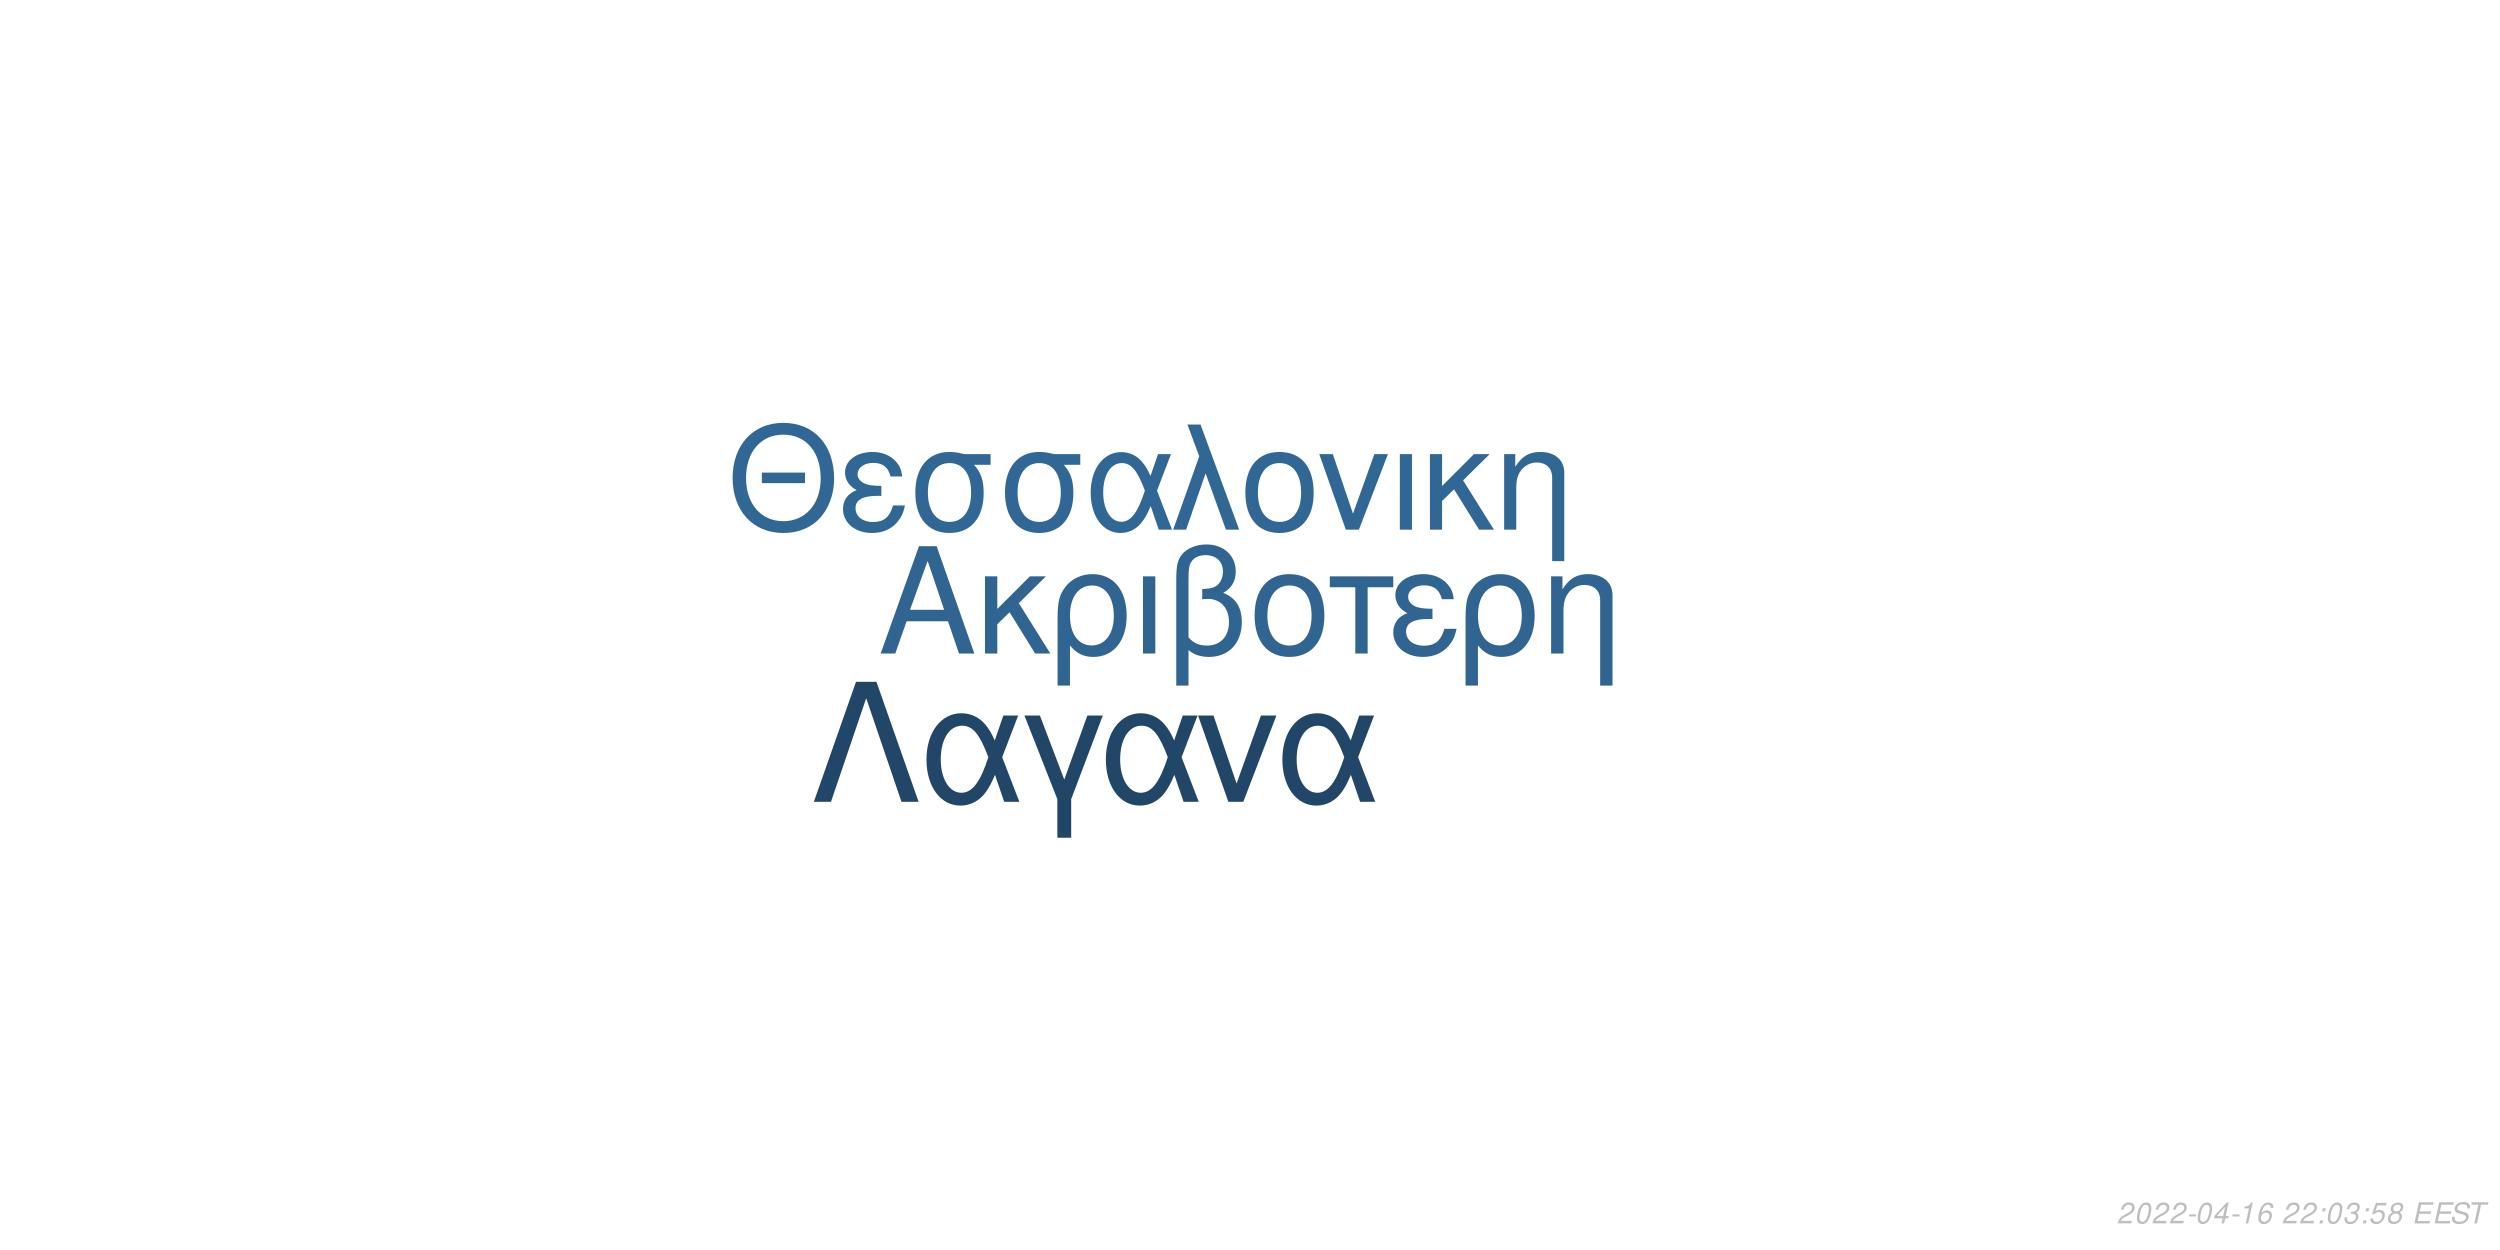
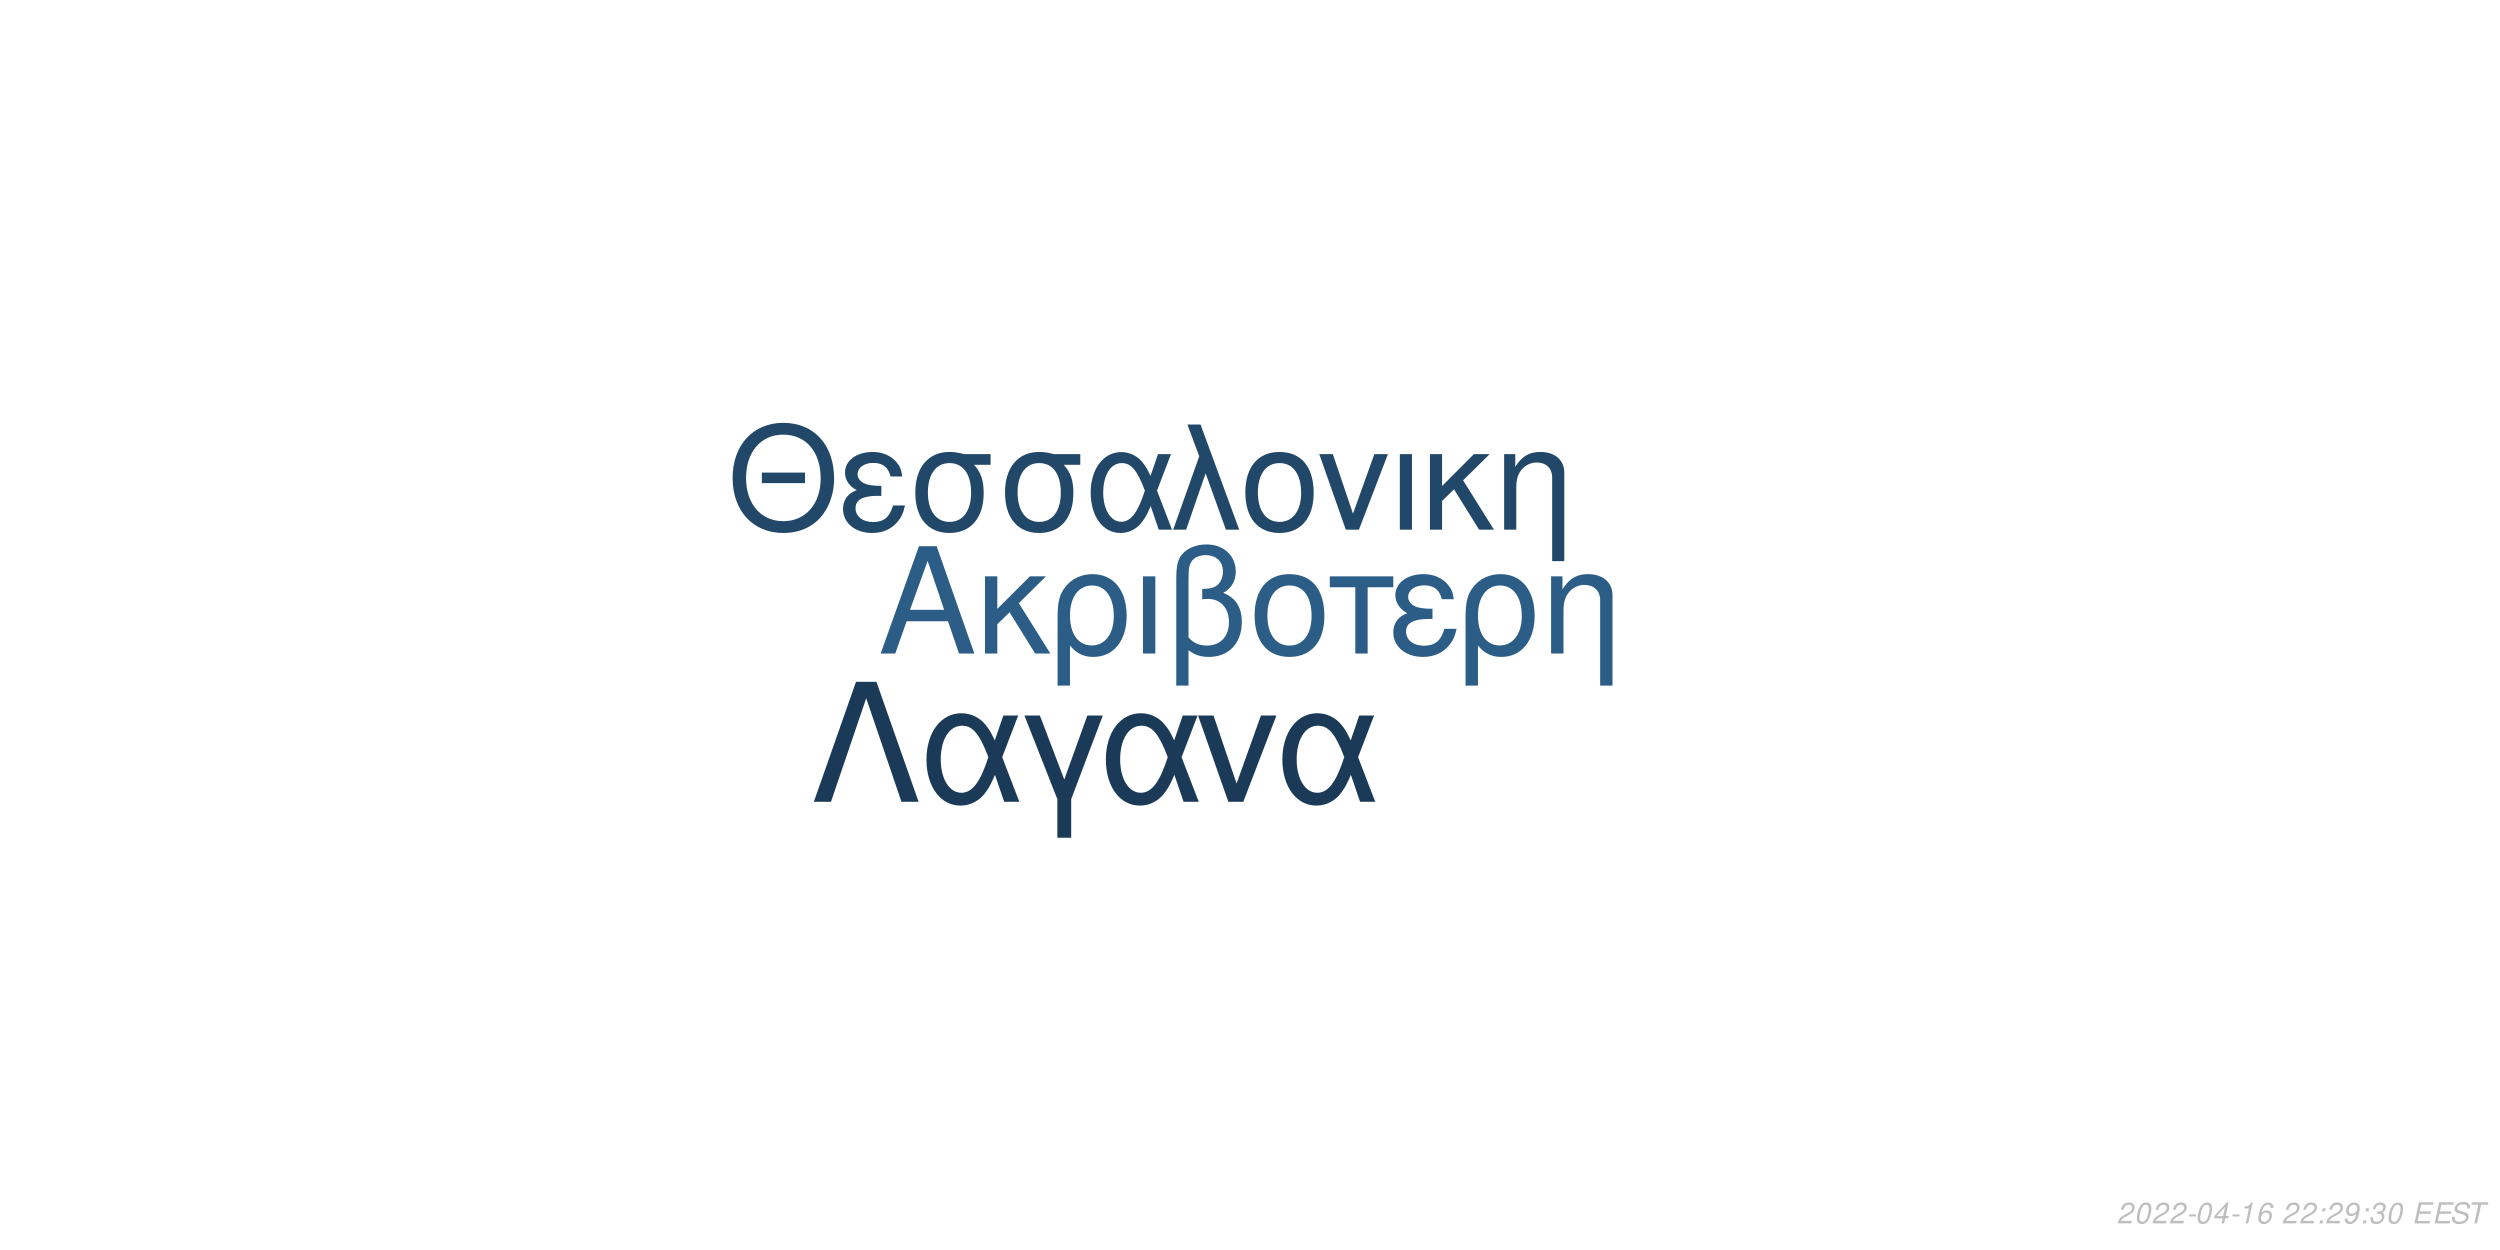
<svg xmlns="http://www.w3.org/2000/svg" xmlns:xlink="http://www.w3.org/1999/xlink" width="864pt" height="432pt" viewBox="0 0 864 432" version="1.1">
  <defs>
    <g>
      <symbol overflow="visible" id="glyph0-0">
        <path style="stroke:none;" d="" />
      </symbol>
      <symbol overflow="visible" id="glyph0-1">
        <path style="stroke:none;" d="M 24.125 -11.141 L 27.938 0 L 33.234 0 L 20.203 -37.094 L 14.094 -37.094 L 0.859 0 L 5.906 0 L 9.828 -11.141 Z M 22.797 -15.109 L 11 -15.109 L 17.094 -32.016 Z M 22.797 -15.109 " />
      </symbol>
      <symbol overflow="visible" id="glyph0-2">
        <path style="stroke:none;" d="M 7.172 -15.422 L 7.172 -26.672 L 2.906 -26.672 L 2.906 0 L 7.172 0 L 7.172 -10.125 L 11.406 -14.25 L 20.25 0 L 25.5 0 L 14.609 -17.406 L 23.969 -26.672 L 18.422 -26.672 Z M 7.172 -15.422 " />
      </symbol>
      <symbol overflow="visible" id="glyph0-3">
        <path style="stroke:none;" d="M 3 11.094 L 7.281 11.094 L 7.281 -2.797 C 9.516 -0.047 11.953 1.172 15.375 1.172 C 22.344 1.172 26.875 -4.422 26.875 -13.031 C 26.875 -21.891 22.297 -27.438 15.062 -27.438 C 11.297 -27.438 7.984 -25.906 5.797 -23.156 C 3.672 -20.516 3 -17.969 3 -12.359 Z M 14.906 -23.516 C 19.547 -23.516 22.438 -19.438 22.438 -12.922 C 22.438 -6.812 19.391 -2.797 14.812 -2.797 C 10.172 -2.797 7.281 -6.766 7.281 -13.125 C 7.281 -19.484 10.234 -23.516 14.906 -23.516 Z M 14.906 -23.516 " />
      </symbol>
      <symbol overflow="visible" id="glyph0-4">
        <path style="stroke:none;" d="M 3.516 0 L 7.781 0 L 7.781 -26.672 L 3.516 -26.672 Z M 3.516 0 " />
      </symbol>
      <symbol overflow="visible" id="glyph0-5">
        <path style="stroke:none;" d="M 4.016 11.094 L 8.25 11.094 L 8.25 -1.172 C 10.172 0.406 12.422 1.172 15.312 1.172 C 22.188 1.172 26.672 -3.609 26.672 -10.891 C 26.672 -15.984 24.578 -19.234 20.25 -20.969 C 23.109 -22.547 24.578 -25.031 24.578 -28.344 C 24.578 -33.844 20.406 -37.703 14.453 -37.703 C 10.938 -37.703 7.734 -36.391 6 -34.25 C 4.484 -32.422 4.016 -30.328 4.016 -25.391 Z M 8.25 -25.656 C 8.25 -29.359 8.5 -30.844 9.469 -32.062 C 10.375 -33.281 12.156 -34 14.094 -34 C 17.812 -34 20.156 -31.812 20.156 -28.297 C 20.156 -25.953 18.984 -23.812 17.297 -23.047 C 16.281 -22.547 15.469 -22.438 12.984 -22.297 L 12.984 -18.781 C 13.734 -18.828 14.344 -18.875 14.969 -18.875 C 19.344 -18.875 22.234 -15.719 22.234 -10.891 C 22.234 -5.906 19.281 -2.75 14.656 -2.75 C 11.953 -2.75 9.922 -3.609 8.25 -5.594 Z M 8.25 -25.656 " />
      </symbol>
      <symbol overflow="visible" id="glyph0-6">
        <path style="stroke:none;" d="M 14.094 -27.438 C 6.562 -27.438 2.094 -22.094 2.094 -13.125 C 2.094 -4.125 6.562 1.172 14.141 1.172 C 21.672 1.172 26.203 -4.172 26.203 -12.922 C 26.203 -22.188 21.828 -27.438 14.094 -27.438 Z M 14.141 -23.516 C 18.938 -23.516 21.781 -19.594 21.781 -12.984 C 21.781 -6.672 18.828 -2.75 14.141 -2.75 C 9.422 -2.75 6.516 -6.672 6.516 -13.125 C 6.516 -19.594 9.422 -23.516 14.141 -23.516 Z M 14.141 -23.516 " />
      </symbol>
      <symbol overflow="visible" id="glyph0-7">
        <path style="stroke:none;" d="M 7.891 0 L 12.156 0 L 12.156 -22.906 L 21.016 -22.906 L 21.016 -26.672 L -0.922 -26.672 L -0.922 -22.906 L 7.891 -22.906 Z M 7.891 0 " />
      </symbol>
      <symbol overflow="visible" id="glyph0-8">
        <path style="stroke:none;" d="M 14.562 -15.469 C 11.344 -15.469 9.562 -15.781 8.297 -16.438 C 6.922 -17.203 6.156 -18.328 6.156 -19.547 C 6.156 -21.891 8.453 -23.562 11.656 -23.562 C 15.062 -23.562 16.953 -22.094 17.812 -18.781 L 21.938 -18.781 C 21.578 -21.266 21.062 -22.5 19.797 -23.922 C 17.812 -26.203 14.906 -27.438 11.453 -27.438 C 5.797 -27.438 1.734 -24.375 1.734 -20.203 C 1.734 -17.609 3.156 -15.375 5.859 -13.938 C 2.797 -12.875 1.016 -10.484 1.016 -7.328 C 1.016 -2.391 5.297 1.172 11.25 1.172 C 14.969 1.172 17.906 -0.109 20.156 -2.641 C 21.578 -4.328 22.297 -5.797 22.906 -8.547 L 18.672 -8.547 C 17.5 -4.422 15.422 -2.703 11.609 -2.703 C 7.938 -2.703 5.438 -4.688 5.438 -7.578 C 5.438 -10.578 7.938 -11.953 13.484 -11.953 C 13.641 -11.953 14.094 -11.953 14.562 -11.906 Z M 14.562 -15.469 " />
      </symbol>
      <symbol overflow="visible" id="glyph0-9">
        <path style="stroke:none;" d="M 3.562 -26.672 L 3.562 0 L 7.844 0 L 7.844 -14.703 C 7.844 -17.906 8.5 -19.891 10.031 -21.531 C 11.406 -22.953 13.188 -23.719 15.062 -23.719 C 18.375 -23.719 20.516 -21.672 20.516 -18.469 L 20.516 11.094 L 24.781 11.094 L 24.781 -20.156 C 24.781 -24.578 21.469 -27.438 16.328 -27.438 C 12.359 -27.438 9.828 -25.906 7.484 -22.188 L 7.484 -26.672 Z M 3.562 -26.672 " />
      </symbol>
      <symbol overflow="visible" id="glyph1-0">
        <path style="stroke:none;" d="" />
      </symbol>
      <symbol overflow="visible" id="glyph1-1">
        <path style="stroke:none;" d="M 26.859 -19.734 L 11.953 -19.734 L 11.953 -16.094 L 26.859 -16.094 Z M 19.328 -36.922 C 8.922 -36.922 1.844 -29.25 1.844 -17.891 C 1.844 -6.484 8.875 1.141 19.391 1.141 C 23.812 1.141 27.703 -0.203 30.641 -2.688 C 34.578 -6.031 36.922 -11.656 36.922 -17.594 C 36.922 -29.297 30 -36.922 19.328 -36.922 Z M 19.328 -32.844 C 27.203 -32.844 32.281 -26.906 32.281 -17.688 C 32.281 -8.922 27.062 -2.938 19.391 -2.938 C 11.609 -2.938 6.484 -8.922 6.484 -17.891 C 6.484 -26.859 11.609 -32.844 19.328 -32.844 Z M 19.328 -32.844 " />
      </symbol>
      <symbol overflow="visible" id="glyph1-2">
        <path style="stroke:none;" d="M 14.25 -15.141 C 11.109 -15.141 9.375 -15.453 8.125 -16.094 C 6.781 -16.844 6.031 -17.938 6.031 -19.141 C 6.031 -21.422 8.266 -23.078 11.406 -23.078 C 14.75 -23.078 16.594 -21.625 17.438 -18.391 L 21.469 -18.391 C 21.125 -20.828 20.625 -22.031 19.391 -23.422 C 17.438 -25.656 14.594 -26.859 11.219 -26.859 C 5.688 -26.859 1.688 -23.875 1.688 -19.781 C 1.688 -17.234 3.094 -15.047 5.734 -13.656 C 2.734 -12.609 1 -10.266 1 -7.172 C 1 -2.344 5.188 1.141 11.016 1.141 C 14.656 1.141 17.547 -0.094 19.734 -2.594 C 21.125 -4.234 21.828 -5.688 22.422 -8.375 L 18.281 -8.375 C 17.141 -4.328 15.094 -2.641 11.359 -2.641 C 7.766 -2.641 5.328 -4.578 5.328 -7.422 C 5.328 -10.359 7.766 -11.703 13.203 -11.703 C 13.359 -11.703 13.797 -11.703 14.25 -11.656 Z M 14.25 -15.141 " />
      </symbol>
      <symbol overflow="visible" id="glyph1-3">
        <path style="stroke:none;" d="M 29 -26.109 L 19.938 -26.109 C 17.594 -26.703 16.438 -26.859 14.703 -26.859 C 7.469 -26.859 2.984 -21.469 2.984 -12.859 C 2.984 -4.031 7.375 1.141 14.797 1.141 C 22.172 1.141 26.609 -4.078 26.609 -12.656 C 26.609 -17.047 25.656 -19.828 23.266 -22.422 L 29 -22.422 Z M 14.797 -23.016 C 19.531 -23.016 22.266 -19.234 22.266 -12.75 C 22.266 -6.531 19.438 -2.688 14.797 -2.688 C 10.172 -2.688 7.328 -6.531 7.328 -12.859 C 7.328 -19.188 10.172 -23.016 14.797 -23.016 Z M 14.797 -23.016 " />
      </symbol>
      <symbol overflow="visible" id="glyph1-4">
        <path style="stroke:none;" d="M 29.344 -26.109 L 24.859 -26.109 L 22.266 -18.578 C 21.125 -21.031 20.484 -22.125 19.328 -23.469 C 17.547 -25.609 14.906 -26.812 12.156 -26.812 C 5.984 -26.812 1.594 -20.984 1.594 -12.812 C 1.594 -4.578 5.828 1.141 11.906 1.141 C 14.953 1.141 17.734 -0.344 19.625 -3.047 C 20.672 -4.531 21.281 -5.688 22.328 -8.172 L 25.109 0 L 29.703 0 L 24.516 -13.5 Z M 20.328 -13.5 C 17.891 -5.922 15.453 -2.734 12.156 -2.734 C 8.516 -2.734 5.922 -6.922 5.922 -12.812 C 5.922 -18.938 8.516 -23.016 12.359 -23.016 C 15.594 -23.016 17.688 -20.531 20.328 -13.5 Z M 20.328 -13.5 " />
      </symbol>
      <symbol overflow="visible" id="glyph1-5">
        <path style="stroke:none;" d="M 1.094 0 L 5.578 0 L 12.312 -19.484 L 19.328 0 L 23.922 0 L 10.562 -36.328 L 6.031 -36.328 L 10.109 -25.359 Z M 1.094 0 " />
      </symbol>
      <symbol overflow="visible" id="glyph1-6">
        <path style="stroke:none;" d="M 13.797 -26.859 C 6.422 -26.859 2.047 -21.625 2.047 -12.859 C 2.047 -4.031 6.422 1.141 13.859 1.141 C 21.234 1.141 25.656 -4.078 25.656 -12.656 C 25.656 -21.719 21.375 -26.859 13.797 -26.859 Z M 13.859 -23.016 C 18.531 -23.016 21.328 -19.188 21.328 -12.703 C 21.328 -6.531 18.438 -2.688 13.859 -2.688 C 9.219 -2.688 6.375 -6.531 6.375 -12.859 C 6.375 -19.188 9.219 -23.016 13.859 -23.016 Z M 13.859 -23.016 " />
      </symbol>
      <symbol overflow="visible" id="glyph1-7">
        <path style="stroke:none;" d="M 14.297 0 L 24.312 -26.109 L 19.625 -26.109 L 12.25 -5.531 L 5.281 -26.109 L 0.594 -26.109 L 9.766 0 Z M 14.297 0 " />
      </symbol>
      <symbol overflow="visible" id="glyph1-8">
        <path style="stroke:none;" d="M 3.438 0 L 7.625 0 L 7.625 -26.109 L 3.438 -26.109 Z M 3.438 0 " />
      </symbol>
      <symbol overflow="visible" id="glyph1-9">
        <path style="stroke:none;" d="M 7.031 -15.094 L 7.031 -26.109 L 2.844 -26.109 L 2.844 0 L 7.031 0 L 7.031 -9.922 L 11.156 -13.953 L 19.828 0 L 24.969 0 L 14.297 -17.047 L 23.469 -26.109 L 18.031 -26.109 Z M 7.031 -15.094 " />
      </symbol>
      <symbol overflow="visible" id="glyph1-10">
        <path style="stroke:none;" d="M 3.484 -26.109 L 3.484 0 L 7.672 0 L 7.672 -14.406 C 7.672 -17.547 8.328 -19.484 9.812 -21.078 C 11.156 -22.469 12.906 -23.219 14.75 -23.219 C 17.984 -23.219 20.078 -21.234 20.078 -18.094 L 20.078 10.859 L 24.266 10.859 L 24.266 -19.734 C 24.266 -24.062 21.031 -26.859 16 -26.859 C 12.109 -26.859 9.609 -25.359 7.328 -21.719 L 7.328 -26.109 Z M 3.484 -26.109 " />
      </symbol>
      <symbol overflow="visible" id="glyph2-0">
        <path style="stroke:none;" d="" />
      </symbol>
      <symbol overflow="visible" id="glyph2-1">
        <path style="stroke:none;" d="M 22.531 -41.484 L 15.484 -41.484 L 0.906 0 L 6.828 0 L 19 -35.797 L 31.188 0 L 37.109 0 Z M 22.531 -41.484 " />
      </symbol>
      <symbol overflow="visible" id="glyph2-2">
        <path style="stroke:none;" d="M 33.516 -29.812 L 28.391 -29.812 L 25.438 -21.219 C 24.125 -24.016 23.391 -25.266 22.078 -26.797 C 20.031 -29.25 17.016 -30.609 13.891 -30.609 C 6.828 -30.609 1.828 -23.953 1.828 -14.625 C 1.828 -5.234 6.656 1.312 13.594 1.312 C 17.078 1.312 20.266 -0.391 22.422 -3.469 C 23.609 -5.172 24.297 -6.484 25.5 -9.328 L 28.688 0 L 33.922 0 L 28 -15.422 Z M 23.219 -15.422 C 20.422 -6.766 17.641 -3.125 13.891 -3.125 C 9.734 -3.125 6.766 -7.906 6.766 -14.625 C 6.766 -21.625 9.734 -26.297 14.109 -26.297 C 17.812 -26.297 20.203 -23.453 23.219 -15.422 Z M 23.219 -15.422 " />
      </symbol>
      <symbol overflow="visible" id="glyph2-3">
        <path style="stroke:none;" d="M 12.062 12.406 L 16.844 12.406 L 16.844 -0.906 L 27.766 -29.812 L 22.422 -29.812 L 14.453 -7.688 L 6.031 -29.812 L 0.688 -29.812 L 12.062 -0.906 Z M 12.062 12.406 " />
      </symbol>
      <symbol overflow="visible" id="glyph2-4">
        <path style="stroke:none;" d="M 16.328 0 L 27.766 -29.812 L 22.422 -29.812 L 14 -6.312 L 6.031 -29.812 L 0.688 -29.812 L 11.156 0 Z M 16.328 0 " />
      </symbol>
      <symbol overflow="visible" id="glyph3-0">
        <path style="stroke:none;" d="" />
      </symbol>
      <symbol overflow="visible" id="glyph3-1">
        <path style="stroke:none;" d="M 5.234 -0.875 L 1.469 -0.875 C 1.641 -1.375 2.203 -1.891 3.109 -2.344 L 4.234 -2.938 C 5.562 -3.625 6.219 -4.469 6.219 -5.484 C 6.219 -5.938 6.062 -6.359 5.797 -6.656 C 5.469 -7.047 4.984 -7.234 4.312 -7.234 C 2.766 -7.234 1.891 -6.453 1.484 -4.734 L 2.375 -4.734 C 2.484 -5.188 2.609 -5.484 2.797 -5.75 C 3.094 -6.203 3.609 -6.453 4.188 -6.453 C 4.891 -6.453 5.344 -6.031 5.344 -5.375 C 5.344 -4.703 4.859 -4.094 4.016 -3.656 L 2.984 -3.125 C 1.234 -2.188 0.797 -1.656 0.344 -0.016 L 5.047 -0.016 Z M 5.234 -0.875 " />
      </symbol>
      <symbol overflow="visible" id="glyph3-2">
        <path style="stroke:none;" d="M 4.203 -7.234 C 3.375 -7.234 2.688 -6.812 2.125 -5.984 C 1.484 -5.047 0.984 -3.188 0.984 -1.734 C 0.984 -1.109 1.172 -0.562 1.484 -0.266 C 1.797 0.047 2.281 0.234 2.766 0.234 C 3.625 0.234 4.281 -0.156 4.859 -1.016 C 5.516 -1.953 6 -3.797 6 -5.266 C 6 -6.5 5.328 -7.234 4.203 -7.234 Z M 4.094 -6.453 C 4.734 -6.453 5.125 -5.984 5.125 -5.156 C 5.125 -4.203 4.781 -2.625 4.406 -1.812 C 3.984 -0.938 3.516 -0.547 2.875 -0.547 C 2.25 -0.547 1.875 -1.031 1.875 -1.828 C 1.875 -2.797 2.203 -4.344 2.594 -5.203 C 2.984 -6.047 3.453 -6.453 4.094 -6.453 Z M 4.094 -6.453 " />
      </symbol>
      <symbol overflow="visible" id="glyph3-3">
        <path style="stroke:none;" d="M 3.516 -3.125 L 1.125 -3.125 L 0.969 -2.406 L 3.359 -2.406 Z M 3.516 -3.125 " />
      </symbol>
      <symbol overflow="visible" id="glyph3-4">
        <path style="stroke:none;" d="M 3.625 -1.75 L 3.266 0 L 4.141 0 L 4.516 -1.75 L 5.562 -1.75 L 5.734 -2.531 L 4.688 -2.531 L 5.688 -7.234 L 5.016 -7.234 L 0.844 -2.672 L 0.641 -1.75 Z M 3.797 -2.531 L 1.594 -2.531 L 4.469 -5.703 Z M 3.797 -2.531 " />
      </symbol>
      <symbol overflow="visible" id="glyph3-5">
        <path style="stroke:none;" d="M 3.703 -5.188 L 2.594 0 L 3.469 0 L 5.016 -7.234 L 4.438 -7.234 C 3.906 -6.156 3.688 -6.016 2.234 -5.812 L 2.109 -5.188 Z M 3.703 -5.188 " />
      </symbol>
      <symbol overflow="visible" id="glyph3-6">
        <path style="stroke:none;" d="M 6.125 -5.344 L 6.141 -5.625 C 6.141 -6.609 5.453 -7.234 4.391 -7.234 C 3.438 -7.234 2.641 -6.719 2.016 -5.703 C 1.422 -4.781 0.938 -2.953 0.938 -1.688 C 0.938 -0.516 1.688 0.234 2.859 0.234 C 3.703 0.234 4.438 -0.156 5 -0.875 C 5.406 -1.422 5.672 -2.156 5.672 -2.766 C 5.672 -3.812 4.969 -4.5 3.906 -4.5 C 3.234 -4.5 2.672 -4.234 2.094 -3.625 C 2.406 -5.375 3.234 -6.453 4.25 -6.453 C 4.703 -6.453 5.062 -6.234 5.172 -5.844 C 5.203 -5.719 5.234 -5.578 5.25 -5.344 Z M 3.656 -3.734 C 4.344 -3.734 4.797 -3.281 4.797 -2.625 C 4.797 -1.469 3.984 -0.547 2.984 -0.547 C 2.297 -0.547 1.812 -1.047 1.812 -1.766 C 1.812 -2.859 2.625 -3.734 3.656 -3.734 Z M 3.656 -3.734 " />
      </symbol>
      <symbol overflow="visible" id="glyph3-7">
        <path style="stroke:none;" d="" />
      </symbol>
      <symbol overflow="visible" id="glyph3-8">
        <path style="stroke:none;" d="M 2.359 -1.031 L 1.312 -1.031 L 1.094 0 L 2.141 0 Z M 3.266 -5.234 L 2.219 -5.234 L 2 -4.203 L 3.047 -4.203 Z M 3.266 -5.234 " />
      </symbol>
      <symbol overflow="visible" id="glyph3-9">
+         <path style="stroke:none;" d="M 0.844 -1.656 C 0.844 -1.547 0.844 -1.438 0.844 -1.375 C 0.844 -0.406 1.531 0.234 2.578 0.234 C 3.203 0.234 3.766 0.016 4.297 -0.438 C 4.938 -1 5.312 -1.656 5.594 -2.719 C 5.844 -3.672 6.016 -4.766 6.016 -5.375 C 6.016 -5.844 5.844 -6.328 5.547 -6.656 C 5.203 -7.031 4.703 -7.234 4.062 -7.234 C 2.516 -7.234 1.297 -5.938 1.297 -4.266 C 1.297 -3.203 1.984 -2.547 3.047 -2.547 C 3.484 -2.547 3.953 -2.672 4.281 -2.891 C 4.406 -2.984 4.547 -3.078 4.828 -3.344 C 4.438 -1.484 3.703 -0.547 2.703 -0.547 C 2.109 -0.547 1.719 -0.938 1.719 -1.547 L 1.719 -1.656 Z M 3.953 -6.453 C 4.625 -6.453 5.141 -5.953 5.141 -5.281 C 5.141 -4.188 4.312 -3.312 3.297 -3.312 C 2.594 -3.312 2.172 -3.734 2.172 -4.453 C 2.172 -5.562 2.984 -6.453 3.953 -6.453 Z M 3.953 -6.453 " />
+       </symbol>
+       <symbol overflow="visible" id="glyph3-10">
        <path style="stroke:none;" d="M 2.922 -3.312 C 3.125 -3.344 3.234 -3.344 3.375 -3.344 C 4.203 -3.344 4.688 -3 4.688 -2.406 C 4.688 -1.312 3.906 -0.547 2.781 -0.547 C 2.047 -0.547 1.594 -0.938 1.594 -1.562 C 1.594 -1.719 1.609 -1.844 1.656 -2.094 L 0.766 -2.094 C 0.734 -1.797 0.719 -1.641 0.719 -1.469 C 0.719 -0.375 1.406 0.234 2.641 0.234 C 3.547 0.234 4.297 -0.078 4.812 -0.656 C 5.266 -1.156 5.562 -1.875 5.562 -2.547 C 5.562 -3.125 5.344 -3.453 4.797 -3.734 C 5.641 -4.234 6.016 -4.844 6.016 -5.734 C 6.016 -6.656 5.312 -7.234 4.203 -7.234 C 3.375 -7.234 2.672 -6.938 2.188 -6.375 C 1.891 -6.031 1.703 -5.641 1.516 -4.906 L 2.391 -4.906 C 2.5 -5.359 2.594 -5.594 2.734 -5.812 C 3.047 -6.234 3.516 -6.453 4.078 -6.453 C 4.734 -6.453 5.141 -6.125 5.141 -5.578 C 5.141 -5.188 5.016 -4.797 4.797 -4.547 C 4.516 -4.234 4 -4.062 3.266 -4.062 L 3.078 -4.062 Z M 2.922 -3.312 " />
      </symbol>
-       <symbol overflow="visible" id="glyph3-10">
-         <path style="stroke:none;" d="M 6.297 -7.094 L 2.594 -7.094 L 1.234 -3.234 L 2.047 -3.234 C 2.656 -3.766 2.938 -3.906 3.531 -3.906 C 4.328 -3.906 4.797 -3.453 4.797 -2.688 C 4.797 -1.438 3.969 -0.547 2.828 -0.547 C 2.031 -0.547 1.609 -0.938 1.578 -1.734 L 0.703 -1.734 L 0.703 -1.516 C 0.703 -0.938 0.844 -0.547 1.188 -0.266 C 1.562 0.062 2.078 0.234 2.703 0.234 C 3.656 0.234 4.391 -0.156 4.984 -0.922 C 5.422 -1.5 5.672 -2.234 5.672 -2.953 C 5.672 -4 4.938 -4.672 3.812 -4.672 C 3.328 -4.672 2.906 -4.547 2.406 -4.234 L 3.109 -6.219 L 6.109 -6.219 Z M 6.297 -7.094 " />
-       </symbol>
      <symbol overflow="visible" id="glyph3-11">
-         <path style="stroke:none;" d="M 4.766 -3.797 C 5.078 -3.969 5.234 -4.078 5.438 -4.234 C 5.812 -4.594 6.062 -5.172 6.062 -5.734 C 6.062 -6.625 5.344 -7.234 4.266 -7.234 C 2.812 -7.234 1.703 -6.219 1.703 -4.875 C 1.703 -4.406 1.875 -4.125 2.359 -3.812 C 1.297 -3.312 0.75 -2.516 0.75 -1.469 C 0.75 -0.438 1.547 0.234 2.812 0.234 C 3.656 0.234 4.359 -0.094 4.938 -0.734 C 5.359 -1.234 5.609 -1.859 5.609 -2.438 C 5.609 -3.047 5.312 -3.516 4.766 -3.797 Z M 4.109 -6.453 C 4.797 -6.453 5.188 -6.125 5.188 -5.578 C 5.188 -5.266 5.062 -4.922 4.859 -4.672 C 4.562 -4.312 4.188 -4.156 3.656 -4.156 C 2.984 -4.156 2.594 -4.453 2.594 -4.984 C 2.594 -5.859 3.203 -6.453 4.109 -6.453 Z M 3.453 -3.406 C 4.234 -3.406 4.734 -2.984 4.734 -2.312 C 4.734 -1.312 3.922 -0.547 2.875 -0.547 C 2.125 -0.547 1.625 -0.969 1.625 -1.625 C 1.625 -2.609 2.438 -3.406 3.453 -3.406 Z M 3.453 -3.406 " />
+         <path style="stroke:none;" d="M 2.547 -3.312 L 6.5 -3.312 L 6.688 -4.141 L 2.719 -4.141 L 3.219 -6.469 L 7.344 -6.469 L 7.516 -7.297 L 2.453 -7.297 L 0.906 0 L 6.125 0 L 6.297 -0.812 L 2.016 -0.812 Z M 2.547 -3.312 " />
      </symbol>
      <symbol overflow="visible" id="glyph3-12">
-         <path style="stroke:none;" d="M 2.547 -3.312 L 6.5 -3.312 L 6.688 -4.141 L 2.719 -4.141 L 3.219 -6.469 L 7.344 -6.469 L 7.516 -7.297 L 2.453 -7.297 L 0.906 0 L 6.125 0 L 6.297 -0.812 L 2.016 -0.812 Z M 2.547 -3.312 " />
+         <path style="stroke:none;" d="M 7.062 -5.156 C 7.125 -5.438 7.141 -5.562 7.141 -5.703 C 7.141 -6.156 6.938 -6.594 6.594 -6.891 C 6.188 -7.25 5.656 -7.406 4.875 -7.406 C 3.844 -7.406 3.047 -7.125 2.5 -6.562 C 2.094 -6.141 1.781 -5.438 1.781 -4.922 C 1.781 -4.297 2.219 -3.766 2.891 -3.562 L 4.594 -3.094 C 5.406 -2.859 5.734 -2.578 5.734 -2.094 C 5.734 -1.781 5.547 -1.406 5.266 -1.141 C 4.844 -0.766 4.266 -0.578 3.453 -0.578 C 2.328 -0.578 1.812 -0.984 1.812 -1.906 C 1.812 -2.047 1.812 -2.125 1.844 -2.312 L 0.984 -2.312 C 0.906 -2.062 0.891 -1.906 0.891 -1.688 C 0.891 -0.484 1.797 0.234 3.297 0.234 C 4.359 0.234 5.234 -0.062 5.812 -0.609 C 6.344 -1.078 6.688 -1.797 6.688 -2.375 C 6.688 -2.641 6.609 -2.906 6.453 -3.156 C 6.234 -3.5 5.938 -3.703 5.469 -3.828 L 3.75 -4.312 C 2.984 -4.547 2.734 -4.734 2.734 -5.188 C 2.734 -5.547 2.875 -5.844 3.188 -6.109 C 3.547 -6.438 4.031 -6.594 4.703 -6.594 C 5.266 -6.594 5.688 -6.484 5.906 -6.297 C 6.094 -6.125 6.219 -5.797 6.219 -5.516 C 6.219 -5.422 6.203 -5.344 6.188 -5.156 Z M 7.062 -5.156 " />
      </symbol>
      <symbol overflow="visible" id="glyph3-13">
-         <path style="stroke:none;" d="M 7.062 -5.156 C 7.125 -5.438 7.141 -5.562 7.141 -5.703 C 7.141 -6.156 6.938 -6.594 6.594 -6.891 C 6.188 -7.25 5.656 -7.406 4.875 -7.406 C 3.844 -7.406 3.047 -7.125 2.5 -6.562 C 2.094 -6.141 1.781 -5.438 1.781 -4.922 C 1.781 -4.297 2.219 -3.766 2.891 -3.562 L 4.594 -3.094 C 5.406 -2.859 5.734 -2.578 5.734 -2.094 C 5.734 -1.781 5.547 -1.406 5.266 -1.141 C 4.844 -0.766 4.266 -0.578 3.453 -0.578 C 2.328 -0.578 1.812 -0.984 1.812 -1.906 C 1.812 -2.047 1.812 -2.125 1.844 -2.312 L 0.984 -2.312 C 0.906 -2.062 0.891 -1.906 0.891 -1.688 C 0.891 -0.484 1.797 0.234 3.297 0.234 C 4.359 0.234 5.234 -0.062 5.812 -0.609 C 6.344 -1.078 6.688 -1.797 6.688 -2.375 C 6.688 -2.641 6.609 -2.906 6.453 -3.156 C 6.234 -3.5 5.938 -3.703 5.469 -3.828 L 3.75 -4.312 C 2.984 -4.547 2.734 -4.734 2.734 -5.188 C 2.734 -5.547 2.875 -5.844 3.188 -6.109 C 3.547 -6.438 4.031 -6.594 4.703 -6.594 C 5.266 -6.594 5.688 -6.484 5.906 -6.297 C 6.094 -6.125 6.219 -5.797 6.219 -5.516 C 6.219 -5.422 6.203 -5.344 6.188 -5.156 Z M 7.062 -5.156 " />
-       </symbol>
-       <symbol overflow="visible" id="glyph3-14">
        <path style="stroke:none;" d="M 4.938 -6.469 L 7.312 -6.469 L 7.484 -7.297 L 1.75 -7.297 L 1.578 -6.469 L 3.984 -6.469 L 2.609 0 L 3.547 0 Z M 4.938 -6.469 " />
      </symbol>
    </g>
  </defs>
  <g id="surface1">
    <rect x="0" y="0" width="864" height="432" style="fill:rgb(100%,100%,100%);fill-opacity:1;stroke:none;" />
-     <g style="fill:rgb(18.824%,39.608%,57.255%);fill-opacity:1;">
+     <g style="fill:rgb(17.255%,36.471%,52.549%);fill-opacity:1;">
      <use xlink:href="#glyph0-1" x="303.5" y="225.861" />
      <use xlink:href="#glyph0-2" x="337.5" y="225.861" />
      <use xlink:href="#glyph0-3" x="362.5" y="225.861" />
      <use xlink:href="#glyph0-4" x="391.5" y="225.861" />
      <use xlink:href="#glyph0-5" x="402.5" y="225.861" />
      <use xlink:href="#glyph0-6" x="431.5" y="225.861" />
      <use xlink:href="#glyph0-7" x="460.5" y="225.861" />
      <use xlink:href="#glyph0-8" x="480.5" y="225.861" />
      <use xlink:href="#glyph0-3" x="503.5" y="225.861" />
      <use xlink:href="#glyph0-9" x="532.5" y="225.861" />
    </g>
-     <g style="fill:rgb(19.216%,40.392%,58.039%);fill-opacity:1;">
+     <g style="fill:rgb(12.941%,27.843%,41.176%);fill-opacity:1;">
      <use xlink:href="#glyph1-1" x="251.348" y="183.058" />
      <use xlink:href="#glyph1-2" x="290.348" y="183.058" />
      <use xlink:href="#glyph1-3" x="313.348" y="183.058" />
      <use xlink:href="#glyph1-3" x="344.348" y="183.058" />
      <use xlink:href="#glyph1-4" x="375.348" y="183.058" />
      <use xlink:href="#glyph1-5" x="404.348" y="183.058" />
      <use xlink:href="#glyph1-6" x="428.348" y="183.058" />
      <use xlink:href="#glyph1-7" x="455.348" y="183.058" />
      <use xlink:href="#glyph1-8" x="480.348" y="183.058" />
      <use xlink:href="#glyph1-9" x="491.348" y="183.058" />
      <use xlink:href="#glyph1-10" x="516.348" y="183.058" />
    </g>
-     <g style="fill:rgb(12.941%,27.451%,40.784%);fill-opacity:1;">
+     <g style="fill:rgb(10.588%,22.745%,34.51%);fill-opacity:1;">
      <use xlink:href="#glyph2-1" x="280.359" y="277.105" />
      <use xlink:href="#glyph2-2" x="318.359" y="277.105" />
      <use xlink:href="#glyph2-3" x="353.359" y="277.105" />
      <use xlink:href="#glyph2-2" x="380.359" y="277.105" />
      <use xlink:href="#glyph2-4" x="413.359" y="277.105" />
      <use xlink:href="#glyph2-2" x="441.359" y="277.105" />
    </g>
    <g style="fill:rgb(74.51%,74.51%,74.51%);fill-opacity:1;">
      <use xlink:href="#glyph3-1" x="731.52" y="422.81" />
      <use xlink:href="#glyph3-2" x="737.52" y="422.81" />
      <use xlink:href="#glyph3-1" x="743.52" y="422.81" />
      <use xlink:href="#glyph3-1" x="749.52" y="422.81" />
      <use xlink:href="#glyph3-3" x="755.52" y="422.81" />
      <use xlink:href="#glyph3-2" x="758.52" y="422.81" />
      <use xlink:href="#glyph3-4" x="764.52" y="422.81" />
      <use xlink:href="#glyph3-3" x="770.52" y="422.81" />
      <use xlink:href="#glyph3-5" x="773.52" y="422.81" />
      <use xlink:href="#glyph3-6" x="779.52" y="422.81" />
      <use xlink:href="#glyph3-7" x="785.52" y="422.81" />
      <use xlink:href="#glyph3-1" x="788.52" y="422.81" />
      <use xlink:href="#glyph3-1" x="794.52" y="422.81" />
      <use xlink:href="#glyph3-8" x="800.52" y="422.81" />
-       <use xlink:href="#glyph3-2" x="803.52" y="422.81" />
+       <use xlink:href="#glyph3-1" x="803.52" y="422.81" />
      <use xlink:href="#glyph3-9" x="809.52" y="422.81" />
      <use xlink:href="#glyph3-8" x="815.52" y="422.81" />
      <use xlink:href="#glyph3-10" x="818.52" y="422.81" />
-       <use xlink:href="#glyph3-11" x="824.52" y="422.81" />
+       <use xlink:href="#glyph3-2" x="824.52" y="422.81" />
      <use xlink:href="#glyph3-7" x="830.52" y="422.81" />
-       <use xlink:href="#glyph3-12" x="833.52" y="422.81" />
-       <use xlink:href="#glyph3-12" x="840.52" y="422.81" />
-       <use xlink:href="#glyph3-13" x="846.52" y="422.81" />
-       <use xlink:href="#glyph3-14" x="852.52" y="422.81" />
+       <use xlink:href="#glyph3-11" x="833.52" y="422.81" />
+       <use xlink:href="#glyph3-11" x="840.52" y="422.81" />
+       <use xlink:href="#glyph3-12" x="846.52" y="422.81" />
+       <use xlink:href="#glyph3-13" x="852.52" y="422.81" />
    </g>
  </g>
</svg>
